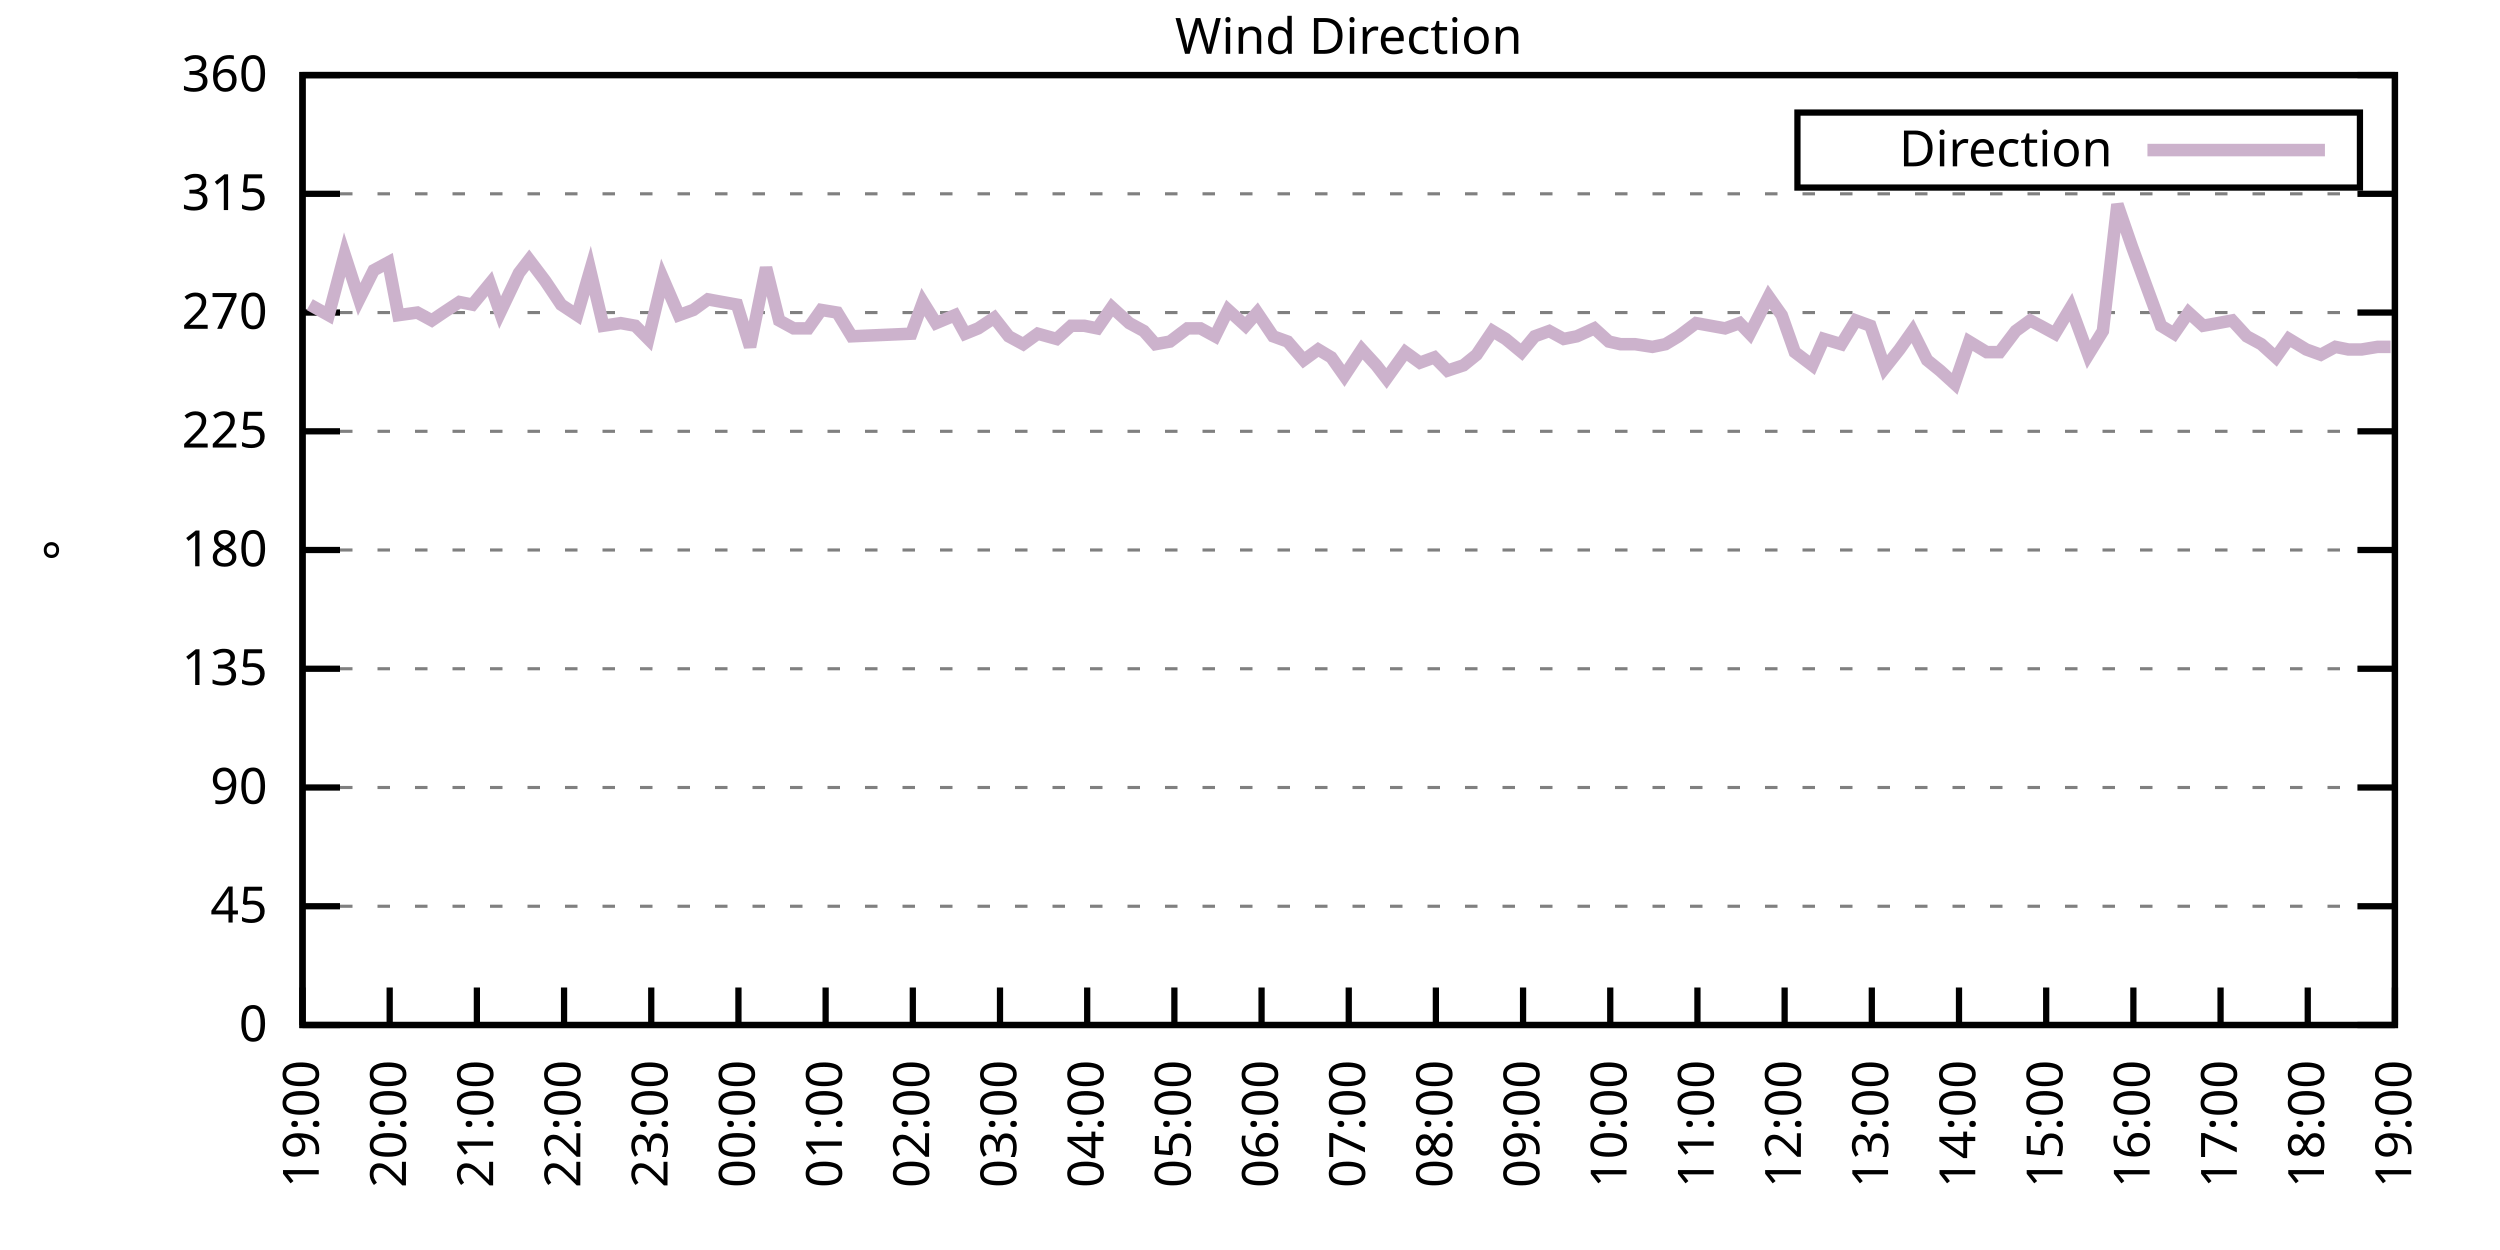
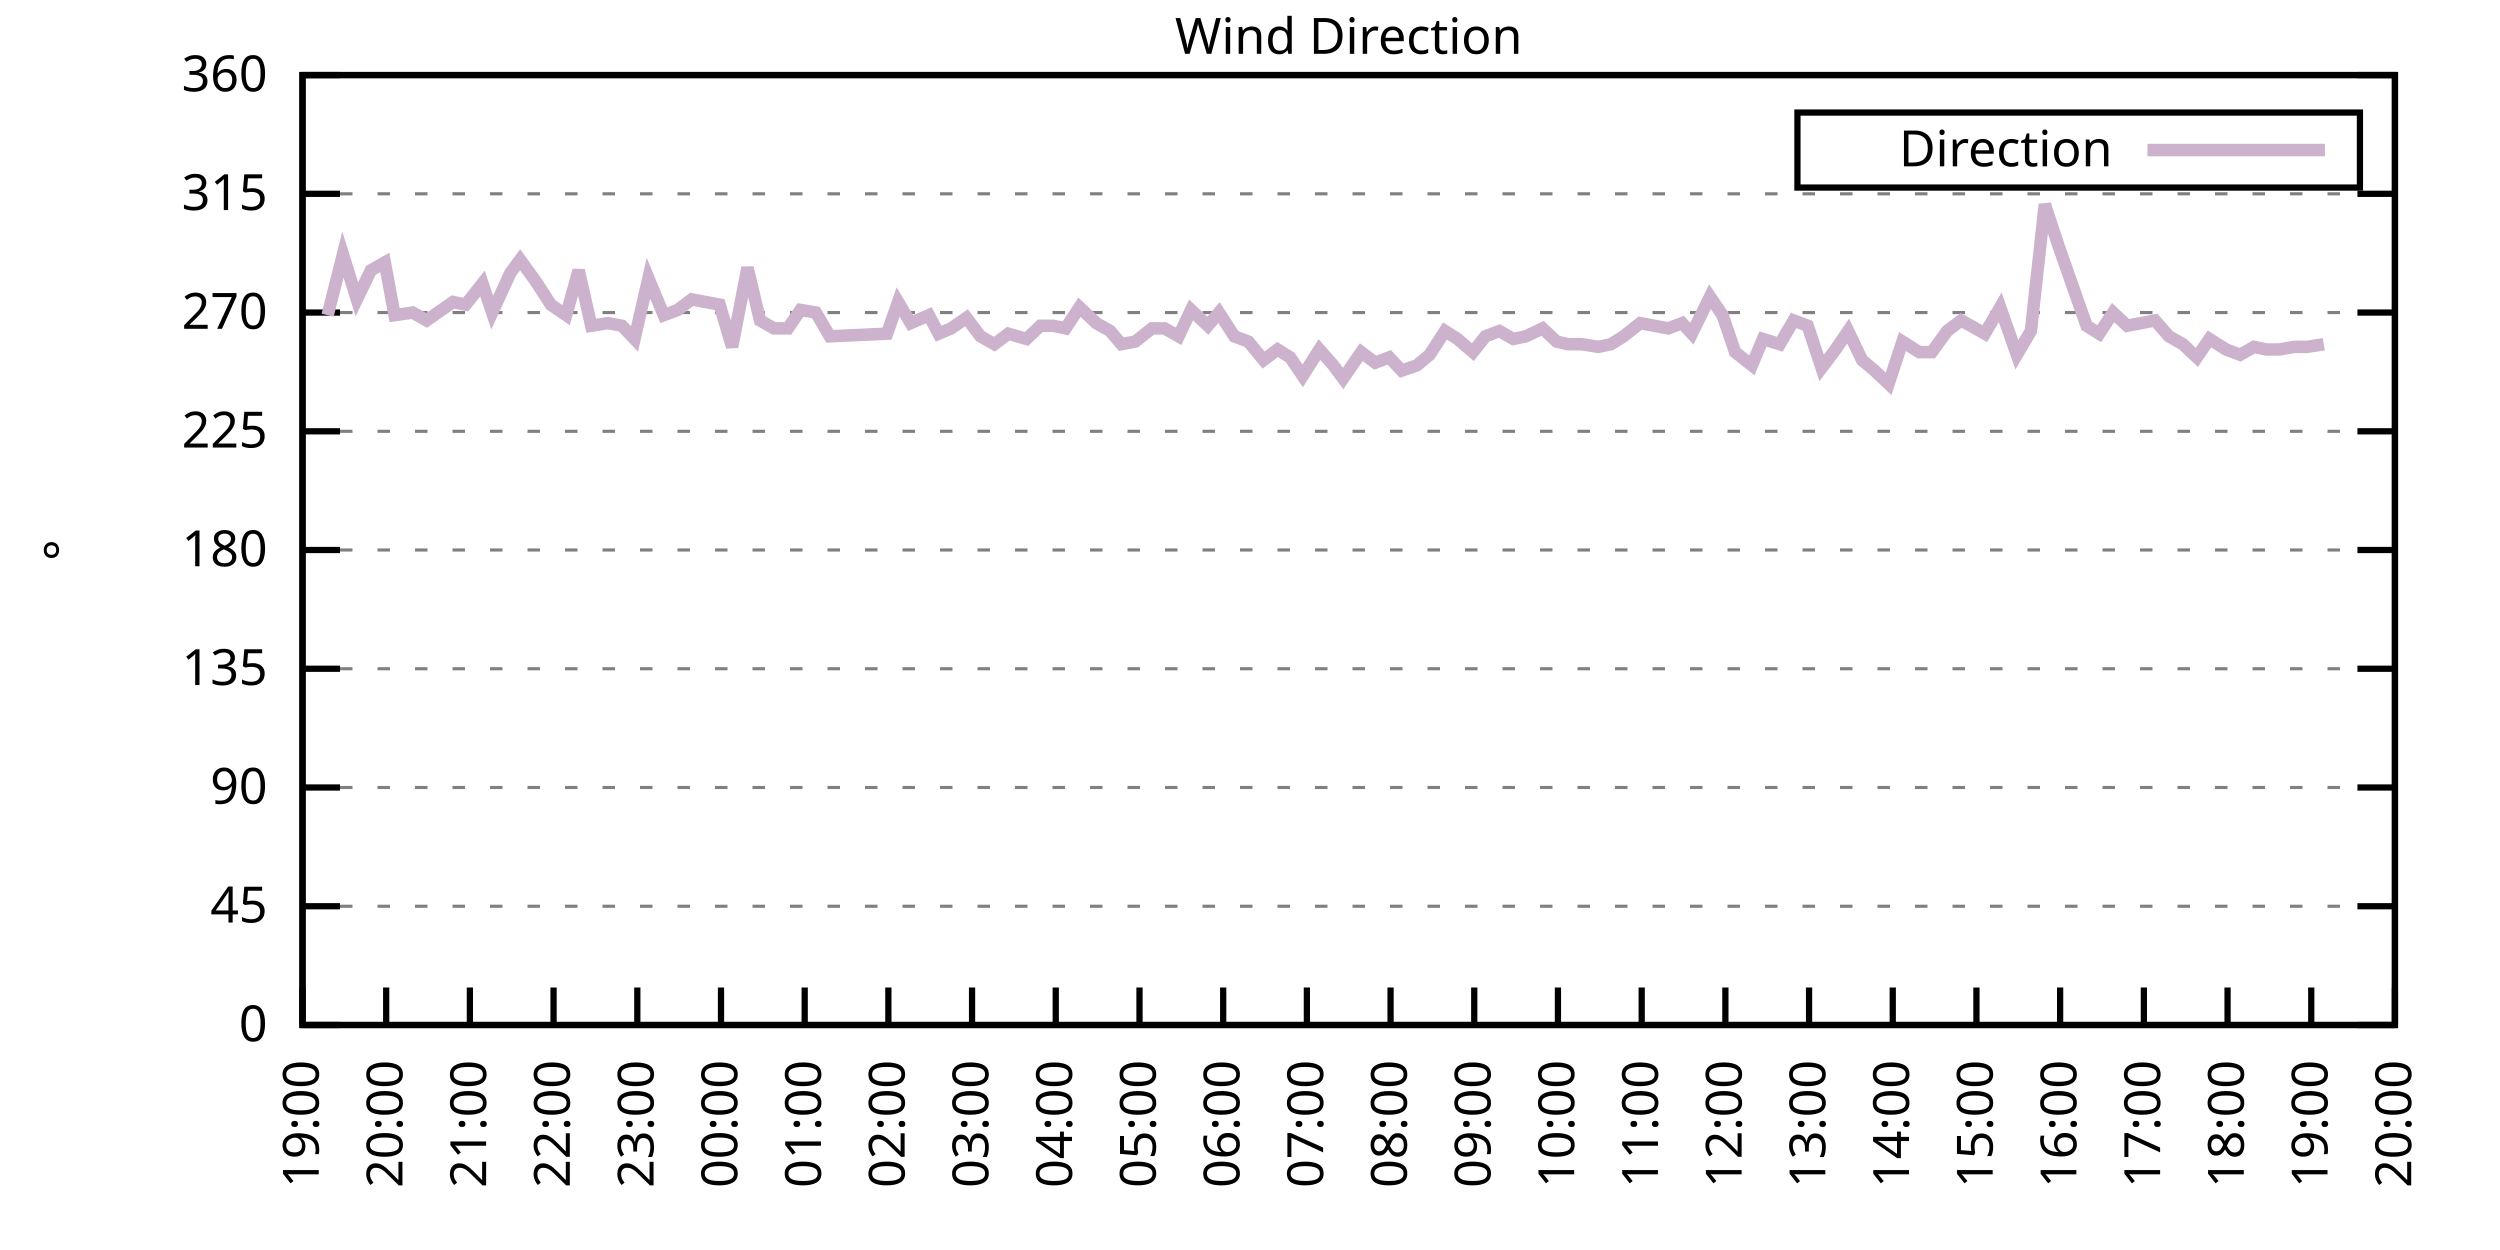
<svg xmlns="http://www.w3.org/2000/svg" xmlns:xlink="http://www.w3.org/1999/xlink" width="400" height="200" viewBox="0 0 400 200">
  <g id="gnuplot_canvas">
    <rect x="0" y="0" width="400" height="200" fill="none" />
    <defs>
      <circle id="gpDot" r="0.5" stroke-width="0.5" stroke="currentColor" />
      <path id="gpPt0" stroke-width="0.333" stroke="currentColor" d="M-1,0 h2 M0,-1 v2" />
      <path id="gpPt1" stroke-width="0.333" stroke="currentColor" d="M-1,-1 L1,1 M1,-1 L-1,1" />
      <path id="gpPt2" stroke-width="0.333" stroke="currentColor" d="M-1,0 L1,0 M0,-1 L0,1 M-1,-1 L1,1 M-1,1 L1,-1" />
      <rect id="gpPt3" stroke-width="0.333" stroke="currentColor" x="-1" y="-1" width="2" height="2" />
      <rect id="gpPt4" stroke-width="0.333" stroke="currentColor" fill="currentColor" x="-1" y="-1" width="2" height="2" />
      <circle id="gpPt5" stroke-width="0.333" stroke="currentColor" cx="0" cy="0" r="1" />
      <use xlink:href="#gpPt5" id="gpPt6" fill="currentColor" stroke="none" />
      <path id="gpPt7" stroke-width="0.333" stroke="currentColor" d="M0,-1.33 L-1.33,0.67 L1.33,0.67 z" />
      <use xlink:href="#gpPt7" id="gpPt8" fill="currentColor" stroke="none" />
      <use xlink:href="#gpPt7" id="gpPt9" stroke="currentColor" transform="rotate(180)" />
      <use xlink:href="#gpPt9" id="gpPt10" fill="currentColor" stroke="none" />
      <use xlink:href="#gpPt3" id="gpPt11" stroke="currentColor" transform="rotate(45)" />
      <use xlink:href="#gpPt11" id="gpPt12" fill="currentColor" stroke="none" />
      <path id="gpPt13" stroke-width="0.333" stroke="currentColor" d="M0,1.330 L1.265,0.411 L0.782,-1.067 L-0.782,-1.076 L-1.265,0.411 z" />
      <use xlink:href="#gpPt13" id="gpPt14" fill="currentColor" stroke="none" />
      <filter id="textbox" filterUnits="objectBoundingBox" x="0" y="0" height="1" width="1">
        <feFlood flood-color="white" flood-opacity="1" result="bgnd" />
        <feComposite in="SourceGraphic" in2="bgnd" operator="atop" />
      </filter>
      <filter id="greybox" filterUnits="objectBoundingBox" x="0" y="0" height="1" width="1">
        <feFlood flood-color="lightgrey" flood-opacity="1" result="grey" />
        <feComposite in="SourceGraphic" in2="grey" operator="atop" />
      </filter>
    </defs>
    <g fill="none" color="white" stroke="currentColor" stroke-width="1.00" stroke-linecap="butt" stroke-linejoin="miter">
</g>
    <g fill="none" color="black" stroke="currentColor" stroke-width="1.00" stroke-linecap="butt" stroke-linejoin="miter">
      <g stroke="none" shape-rendering="crispEdges">
        <polygon fill="rgb(255, 255, 255)" points="48.40,164.00 383.18,164.00 383.18,12.02 48.40,12.02 " />
      </g>
    </g>
    <g fill="none" color="black" stroke="currentColor" stroke-width="1.00" stroke-linecap="butt" stroke-linejoin="miter">
</g>
    <g fill="none" color="black" stroke="black" stroke-width="0.50" stroke-linecap="butt" stroke-linejoin="miter">
</g>
    <g fill="none" color="gray" stroke="currentColor" stroke-width="0.50" stroke-linecap="butt" stroke-linejoin="miter">
      <path stroke="gray" stroke-dasharray="2,4" class="gridline" d="M48.40,164.00 L383.19,164.00  " />
    </g>
    <g fill="none" color="gray" stroke="gray" stroke-width="1.00" stroke-linecap="butt" stroke-linejoin="miter">
</g>
    <g fill="none" color="black" stroke="currentColor" stroke-width="1.00" stroke-linecap="butt" stroke-linejoin="miter">
      <path stroke="black" d="M48.40,164.00 L54.40,164.00 M383.19,164.00 L377.19,164.00  " />
      <g transform="translate(42.80,166.60)" stroke="none" fill="black" font-family="Sans" font-size="8.00" text-anchor="end">
        <text>
          <tspan font-family="Sans"> 0</tspan>
        </text>
      </g>
    </g>
    <g fill="none" color="black" stroke="currentColor" stroke-width="1.00" stroke-linecap="butt" stroke-linejoin="miter">
</g>
    <g fill="none" color="black" stroke="black" stroke-width="0.50" stroke-linecap="butt" stroke-linejoin="miter">
</g>
    <g fill="none" color="gray" stroke="currentColor" stroke-width="0.50" stroke-linecap="butt" stroke-linejoin="miter">
      <path stroke="gray" stroke-dasharray="2,4" class="gridline" d="M48.40,145.00 L383.19,145.00  " />
    </g>
    <g fill="none" color="gray" stroke="gray" stroke-width="1.00" stroke-linecap="butt" stroke-linejoin="miter">
</g>
    <g fill="none" color="black" stroke="currentColor" stroke-width="1.00" stroke-linecap="butt" stroke-linejoin="miter">
      <path stroke="black" d="M48.40,145.00 L54.40,145.00 M383.19,145.00 L377.19,145.00  " />
      <g transform="translate(42.80,147.60)" stroke="none" fill="black" font-family="Sans" font-size="8.00" text-anchor="end">
        <text>
          <tspan font-family="Sans"> 45</tspan>
        </text>
      </g>
    </g>
    <g fill="none" color="black" stroke="currentColor" stroke-width="1.00" stroke-linecap="butt" stroke-linejoin="miter">
</g>
    <g fill="none" color="black" stroke="black" stroke-width="0.50" stroke-linecap="butt" stroke-linejoin="miter">
</g>
    <g fill="none" color="gray" stroke="currentColor" stroke-width="0.50" stroke-linecap="butt" stroke-linejoin="miter">
      <path stroke="gray" stroke-dasharray="2,4" class="gridline" d="M48.40,126.00 L383.19,126.00  " />
    </g>
    <g fill="none" color="gray" stroke="gray" stroke-width="1.00" stroke-linecap="butt" stroke-linejoin="miter">
</g>
    <g fill="none" color="black" stroke="currentColor" stroke-width="1.00" stroke-linecap="butt" stroke-linejoin="miter">
      <path stroke="black" d="M48.40,126.00 L54.40,126.00 M383.19,126.00 L377.19,126.00  " />
      <g transform="translate(42.80,128.60)" stroke="none" fill="black" font-family="Sans" font-size="8.00" text-anchor="end">
        <text>
          <tspan font-family="Sans"> 90</tspan>
        </text>
      </g>
    </g>
    <g fill="none" color="black" stroke="currentColor" stroke-width="1.00" stroke-linecap="butt" stroke-linejoin="miter">
</g>
    <g fill="none" color="black" stroke="black" stroke-width="0.50" stroke-linecap="butt" stroke-linejoin="miter">
</g>
    <g fill="none" color="gray" stroke="currentColor" stroke-width="0.50" stroke-linecap="butt" stroke-linejoin="miter">
      <path stroke="gray" stroke-dasharray="2,4" class="gridline" d="M48.40,107.00 L383.19,107.00  " />
    </g>
    <g fill="none" color="gray" stroke="gray" stroke-width="1.00" stroke-linecap="butt" stroke-linejoin="miter">
</g>
    <g fill="none" color="black" stroke="currentColor" stroke-width="1.00" stroke-linecap="butt" stroke-linejoin="miter">
      <path stroke="black" d="M48.40,107.00 L54.40,107.00 M383.19,107.00 L377.19,107.00  " />
      <g transform="translate(42.80,109.60)" stroke="none" fill="black" font-family="Sans" font-size="8.00" text-anchor="end">
        <text>
          <tspan font-family="Sans"> 135</tspan>
        </text>
      </g>
    </g>
    <g fill="none" color="black" stroke="currentColor" stroke-width="1.00" stroke-linecap="butt" stroke-linejoin="miter">
</g>
    <g fill="none" color="black" stroke="black" stroke-width="0.50" stroke-linecap="butt" stroke-linejoin="miter">
</g>
    <g fill="none" color="gray" stroke="currentColor" stroke-width="0.50" stroke-linecap="butt" stroke-linejoin="miter">
      <path stroke="gray" stroke-dasharray="2,4" class="gridline" d="M48.40,88.00 L383.19,88.00  " />
    </g>
    <g fill="none" color="gray" stroke="gray" stroke-width="1.00" stroke-linecap="butt" stroke-linejoin="miter">
</g>
    <g fill="none" color="black" stroke="currentColor" stroke-width="1.00" stroke-linecap="butt" stroke-linejoin="miter">
      <path stroke="black" d="M48.40,88.00 L54.40,88.00 M383.19,88.00 L377.19,88.00  " />
      <g transform="translate(42.80,90.60)" stroke="none" fill="black" font-family="Sans" font-size="8.00" text-anchor="end">
        <text>
          <tspan font-family="Sans"> 180</tspan>
        </text>
      </g>
    </g>
    <g fill="none" color="black" stroke="currentColor" stroke-width="1.00" stroke-linecap="butt" stroke-linejoin="miter">
</g>
    <g fill="none" color="black" stroke="black" stroke-width="0.50" stroke-linecap="butt" stroke-linejoin="miter">
</g>
    <g fill="none" color="gray" stroke="currentColor" stroke-width="0.50" stroke-linecap="butt" stroke-linejoin="miter">
      <path stroke="gray" stroke-dasharray="2,4" class="gridline" d="M48.40,69.01 L383.19,69.01  " />
    </g>
    <g fill="none" color="gray" stroke="gray" stroke-width="1.00" stroke-linecap="butt" stroke-linejoin="miter">
</g>
    <g fill="none" color="black" stroke="currentColor" stroke-width="1.00" stroke-linecap="butt" stroke-linejoin="miter">
      <path stroke="black" d="M48.40,69.01 L54.40,69.01 M383.19,69.01 L377.19,69.01  " />
      <g transform="translate(42.80,71.61)" stroke="none" fill="black" font-family="Sans" font-size="8.00" text-anchor="end">
        <text>
          <tspan font-family="Sans"> 225</tspan>
        </text>
      </g>
    </g>
    <g fill="none" color="black" stroke="currentColor" stroke-width="1.00" stroke-linecap="butt" stroke-linejoin="miter">
</g>
    <g fill="none" color="black" stroke="black" stroke-width="0.50" stroke-linecap="butt" stroke-linejoin="miter">
</g>
    <g fill="none" color="gray" stroke="currentColor" stroke-width="0.50" stroke-linecap="butt" stroke-linejoin="miter">
      <path stroke="gray" stroke-dasharray="2,4" class="gridline" d="M48.40,50.01 L383.19,50.01  " />
    </g>
    <g fill="none" color="gray" stroke="gray" stroke-width="1.00" stroke-linecap="butt" stroke-linejoin="miter">
</g>
    <g fill="none" color="black" stroke="currentColor" stroke-width="1.00" stroke-linecap="butt" stroke-linejoin="miter">
      <path stroke="black" d="M48.40,50.01 L54.40,50.01 M383.19,50.01 L377.19,50.01  " />
      <g transform="translate(42.80,52.61)" stroke="none" fill="black" font-family="Sans" font-size="8.00" text-anchor="end">
        <text>
          <tspan font-family="Sans"> 270</tspan>
        </text>
      </g>
    </g>
    <g fill="none" color="black" stroke="currentColor" stroke-width="1.00" stroke-linecap="butt" stroke-linejoin="miter">
</g>
    <g fill="none" color="black" stroke="black" stroke-width="0.50" stroke-linecap="butt" stroke-linejoin="miter">
</g>
    <g fill="none" color="gray" stroke="currentColor" stroke-width="0.50" stroke-linecap="butt" stroke-linejoin="miter">
      <path stroke="gray" stroke-dasharray="2,4" class="gridline" d="M48.40,31.01 L383.19,31.01  " />
    </g>
    <g fill="none" color="gray" stroke="gray" stroke-width="1.00" stroke-linecap="butt" stroke-linejoin="miter">
</g>
    <g fill="none" color="black" stroke="currentColor" stroke-width="1.00" stroke-linecap="butt" stroke-linejoin="miter">
      <path stroke="black" d="M48.40,31.01 L54.40,31.01 M383.19,31.01 L377.19,31.01  " />
      <g transform="translate(42.80,33.61)" stroke="none" fill="black" font-family="Sans" font-size="8.00" text-anchor="end">
        <text>
          <tspan font-family="Sans"> 315</tspan>
        </text>
      </g>
    </g>
    <g fill="none" color="black" stroke="currentColor" stroke-width="1.00" stroke-linecap="butt" stroke-linejoin="miter">
</g>
    <g fill="none" color="black" stroke="black" stroke-width="0.50" stroke-linecap="butt" stroke-linejoin="miter">
</g>
    <g fill="none" color="gray" stroke="currentColor" stroke-width="0.50" stroke-linecap="butt" stroke-linejoin="miter">
      <path stroke="gray" stroke-dasharray="2,4" class="gridline" d="M48.40,12.01 L383.19,12.01  " />
    </g>
    <g fill="none" color="gray" stroke="gray" stroke-width="1.00" stroke-linecap="butt" stroke-linejoin="miter">
</g>
    <g fill="none" color="black" stroke="currentColor" stroke-width="1.00" stroke-linecap="butt" stroke-linejoin="miter">
      <path stroke="black" d="M48.40,12.01 L54.40,12.01 M383.19,12.01 L377.19,12.01  " />
      <g transform="translate(42.80,14.61)" stroke="none" fill="black" font-family="Sans" font-size="8.00" text-anchor="end">
        <text>
          <tspan font-family="Sans"> 360</tspan>
        </text>
      </g>
    </g>
    <g fill="none" color="black" stroke="currentColor" stroke-width="1.00" stroke-linecap="butt" stroke-linejoin="miter">
      <path stroke="black" d="M48.40,164.00 L48.40,158.00  " />
      <g transform="translate(51.00,169.60) rotate(270.00)" stroke="none" fill="black" font-family="Sans" font-size="8.00" text-anchor="end">
        <text>
          <tspan font-family="Sans">19:00</tspan>
        </text>
      </g>
    </g>
    <g fill="none" color="black" stroke="currentColor" stroke-width="1.00" stroke-linecap="butt" stroke-linejoin="miter">
-       <path stroke="black" d="M62.35,164.00 L62.35,158.00  " />
-       <g transform="translate(64.95,169.60) rotate(270.00)" stroke="none" fill="black" font-family="Sans" font-size="8.00" text-anchor="end">
+       <path stroke="black" d="M61.79,164.00 L61.79,158.00  " />
+       <g transform="translate(64.39,169.60) rotate(270.00)" stroke="none" fill="black" font-family="Sans" font-size="8.00" text-anchor="end">
        <text>
          <tspan font-family="Sans">20:00</tspan>
        </text>
      </g>
    </g>
    <g fill="none" color="black" stroke="currentColor" stroke-width="1.00" stroke-linecap="butt" stroke-linejoin="miter">
-       <path stroke="black" d="M76.30,164.00 L76.30,158.00  " />
-       <g transform="translate(78.90,169.60) rotate(270.00)" stroke="none" fill="black" font-family="Sans" font-size="8.00" text-anchor="end">
+       <path stroke="black" d="M75.18,164.00 L75.18,158.00  " />
+       <g transform="translate(77.78,169.60) rotate(270.00)" stroke="none" fill="black" font-family="Sans" font-size="8.00" text-anchor="end">
        <text>
          <tspan font-family="Sans">21:00</tspan>
        </text>
      </g>
    </g>
    <g fill="none" color="black" stroke="currentColor" stroke-width="1.00" stroke-linecap="butt" stroke-linejoin="miter">
-       <path stroke="black" d="M90.25,164.00 L90.25,158.00  " />
-       <g transform="translate(92.85,169.60) rotate(270.00)" stroke="none" fill="black" font-family="Sans" font-size="8.00" text-anchor="end">
+       <path stroke="black" d="M88.57,164.00 L88.57,158.00  " />
+       <g transform="translate(91.17,169.60) rotate(270.00)" stroke="none" fill="black" font-family="Sans" font-size="8.00" text-anchor="end">
        <text>
          <tspan font-family="Sans">22:00</tspan>
        </text>
      </g>
    </g>
    <g fill="none" color="black" stroke="currentColor" stroke-width="1.00" stroke-linecap="butt" stroke-linejoin="miter">
-       <path stroke="black" d="M104.20,164.00 L104.20,158.00  " />
-       <g transform="translate(106.80,169.60) rotate(270.00)" stroke="none" fill="black" font-family="Sans" font-size="8.00" text-anchor="end">
+       <path stroke="black" d="M101.97,164.00 L101.97,158.00  " />
+       <g transform="translate(104.57,169.60) rotate(270.00)" stroke="none" fill="black" font-family="Sans" font-size="8.00" text-anchor="end">
        <text>
          <tspan font-family="Sans">23:00</tspan>
        </text>
      </g>
    </g>
    <g fill="none" color="black" stroke="currentColor" stroke-width="1.00" stroke-linecap="butt" stroke-linejoin="miter">
-       <path stroke="black" d="M118.15,164.00 L118.15,158.00  " />
-       <g transform="translate(120.75,169.60) rotate(270.00)" stroke="none" fill="black" font-family="Sans" font-size="8.00" text-anchor="end">
+       <path stroke="black" d="M115.36,164.00 L115.36,158.00  " />
+       <g transform="translate(117.96,169.60) rotate(270.00)" stroke="none" fill="black" font-family="Sans" font-size="8.00" text-anchor="end">
        <text>
          <tspan font-family="Sans">00:00</tspan>
        </text>
      </g>
    </g>
    <g fill="none" color="black" stroke="currentColor" stroke-width="1.00" stroke-linecap="butt" stroke-linejoin="miter">
-       <path stroke="black" d="M132.10,164.00 L132.10,158.00  " />
-       <g transform="translate(134.70,169.60) rotate(270.00)" stroke="none" fill="black" font-family="Sans" font-size="8.00" text-anchor="end">
+       <path stroke="black" d="M128.75,164.00 L128.75,158.00  " />
+       <g transform="translate(131.35,169.60) rotate(270.00)" stroke="none" fill="black" font-family="Sans" font-size="8.00" text-anchor="end">
        <text>
          <tspan font-family="Sans">01:00</tspan>
        </text>
      </g>
    </g>
    <g fill="none" color="black" stroke="currentColor" stroke-width="1.00" stroke-linecap="butt" stroke-linejoin="miter">
-       <path stroke="black" d="M146.05,164.00 L146.05,158.00  " />
-       <g transform="translate(148.65,169.60) rotate(270.00)" stroke="none" fill="black" font-family="Sans" font-size="8.00" text-anchor="end">
+       <path stroke="black" d="M142.14,164.00 L142.14,158.00  " />
+       <g transform="translate(144.74,169.60) rotate(270.00)" stroke="none" fill="black" font-family="Sans" font-size="8.00" text-anchor="end">
        <text>
          <tspan font-family="Sans">02:00</tspan>
        </text>
      </g>
    </g>
    <g fill="none" color="black" stroke="currentColor" stroke-width="1.00" stroke-linecap="butt" stroke-linejoin="miter">
-       <path stroke="black" d="M160.00,164.00 L160.00,158.00  " />
-       <g transform="translate(162.60,169.60) rotate(270.00)" stroke="none" fill="black" font-family="Sans" font-size="8.00" text-anchor="end">
+       <path stroke="black" d="M155.53,164.00 L155.53,158.00  " />
+       <g transform="translate(158.13,169.60) rotate(270.00)" stroke="none" fill="black" font-family="Sans" font-size="8.00" text-anchor="end">
        <text>
          <tspan font-family="Sans">03:00</tspan>
        </text>
      </g>
    </g>
    <g fill="none" color="black" stroke="currentColor" stroke-width="1.00" stroke-linecap="butt" stroke-linejoin="miter">
-       <path stroke="black" d="M173.95,164.00 L173.95,158.00  " />
-       <g transform="translate(176.55,169.60) rotate(270.00)" stroke="none" fill="black" font-family="Sans" font-size="8.00" text-anchor="end">
+       <path stroke="black" d="M168.92,164.00 L168.92,158.00  " />
+       <g transform="translate(171.52,169.60) rotate(270.00)" stroke="none" fill="black" font-family="Sans" font-size="8.00" text-anchor="end">
        <text>
          <tspan font-family="Sans">04:00</tspan>
        </text>
      </g>
    </g>
    <g fill="none" color="black" stroke="currentColor" stroke-width="1.00" stroke-linecap="butt" stroke-linejoin="miter">
-       <path stroke="black" d="M187.90,164.00 L187.90,158.00  " />
-       <g transform="translate(190.50,169.60) rotate(270.00)" stroke="none" fill="black" font-family="Sans" font-size="8.00" text-anchor="end">
+       <path stroke="black" d="M182.32,164.00 L182.32,158.00  " />
+       <g transform="translate(184.92,169.60) rotate(270.00)" stroke="none" fill="black" font-family="Sans" font-size="8.00" text-anchor="end">
        <text>
          <tspan font-family="Sans">05:00</tspan>
        </text>
      </g>
    </g>
    <g fill="none" color="black" stroke="currentColor" stroke-width="1.00" stroke-linecap="butt" stroke-linejoin="miter">
-       <path stroke="black" d="M201.85,164.00 L201.85,158.00  " />
-       <g transform="translate(204.45,169.60) rotate(270.00)" stroke="none" fill="black" font-family="Sans" font-size="8.00" text-anchor="end">
+       <path stroke="black" d="M195.71,164.00 L195.71,158.00  " />
+       <g transform="translate(198.31,169.60) rotate(270.00)" stroke="none" fill="black" font-family="Sans" font-size="8.00" text-anchor="end">
        <text>
          <tspan font-family="Sans">06:00</tspan>
        </text>
      </g>
    </g>
    <g fill="none" color="black" stroke="currentColor" stroke-width="1.00" stroke-linecap="butt" stroke-linejoin="miter">
-       <path stroke="black" d="M215.80,164.00 L215.80,158.00  " />
-       <g transform="translate(218.40,169.60) rotate(270.00)" stroke="none" fill="black" font-family="Sans" font-size="8.00" text-anchor="end">
+       <path stroke="black" d="M209.10,164.00 L209.10,158.00  " />
+       <g transform="translate(211.70,169.60) rotate(270.00)" stroke="none" fill="black" font-family="Sans" font-size="8.00" text-anchor="end">
        <text>
          <tspan font-family="Sans">07:00</tspan>
        </text>
      </g>
    </g>
    <g fill="none" color="black" stroke="currentColor" stroke-width="1.00" stroke-linecap="butt" stroke-linejoin="miter">
-       <path stroke="black" d="M229.74,164.00 L229.74,158.00  " />
-       <g transform="translate(232.34,169.60) rotate(270.00)" stroke="none" fill="black" font-family="Sans" font-size="8.00" text-anchor="end">
+       <path stroke="black" d="M222.49,164.00 L222.49,158.00  " />
+       <g transform="translate(225.09,169.60) rotate(270.00)" stroke="none" fill="black" font-family="Sans" font-size="8.00" text-anchor="end">
        <text>
          <tspan font-family="Sans">08:00</tspan>
        </text>
      </g>
    </g>
    <g fill="none" color="black" stroke="currentColor" stroke-width="1.00" stroke-linecap="butt" stroke-linejoin="miter">
-       <path stroke="black" d="M243.69,164.00 L243.69,158.00  " />
-       <g transform="translate(246.29,169.60) rotate(270.00)" stroke="none" fill="black" font-family="Sans" font-size="8.00" text-anchor="end">
+       <path stroke="black" d="M235.88,164.00 L235.88,158.00  " />
+       <g transform="translate(238.48,169.60) rotate(270.00)" stroke="none" fill="black" font-family="Sans" font-size="8.00" text-anchor="end">
        <text>
          <tspan font-family="Sans">09:00</tspan>
        </text>
      </g>
    </g>
    <g fill="none" color="black" stroke="currentColor" stroke-width="1.00" stroke-linecap="butt" stroke-linejoin="miter">
-       <path stroke="black" d="M257.64,164.00 L257.64,158.00  " />
-       <g transform="translate(260.24,169.60) rotate(270.00)" stroke="none" fill="black" font-family="Sans" font-size="8.00" text-anchor="end">
+       <path stroke="black" d="M249.27,164.00 L249.27,158.00  " />
+       <g transform="translate(251.87,169.60) rotate(270.00)" stroke="none" fill="black" font-family="Sans" font-size="8.00" text-anchor="end">
        <text>
          <tspan font-family="Sans">10:00</tspan>
        </text>
      </g>
    </g>
    <g fill="none" color="black" stroke="currentColor" stroke-width="1.00" stroke-linecap="butt" stroke-linejoin="miter">
-       <path stroke="black" d="M271.59,164.00 L271.59,158.00  " />
-       <g transform="translate(274.19,169.60) rotate(270.00)" stroke="none" fill="black" font-family="Sans" font-size="8.00" text-anchor="end">
+       <path stroke="black" d="M262.67,164.00 L262.67,158.00  " />
+       <g transform="translate(265.27,169.60) rotate(270.00)" stroke="none" fill="black" font-family="Sans" font-size="8.00" text-anchor="end">
        <text>
          <tspan font-family="Sans">11:00</tspan>
        </text>
      </g>
    </g>
    <g fill="none" color="black" stroke="currentColor" stroke-width="1.00" stroke-linecap="butt" stroke-linejoin="miter">
-       <path stroke="black" d="M285.54,164.00 L285.54,158.00  " />
-       <g transform="translate(288.14,169.60) rotate(270.00)" stroke="none" fill="black" font-family="Sans" font-size="8.00" text-anchor="end">
+       <path stroke="black" d="M276.06,164.00 L276.06,158.00  " />
+       <g transform="translate(278.66,169.60) rotate(270.00)" stroke="none" fill="black" font-family="Sans" font-size="8.00" text-anchor="end">
        <text>
          <tspan font-family="Sans">12:00</tspan>
        </text>
      </g>
    </g>
    <g fill="none" color="black" stroke="currentColor" stroke-width="1.00" stroke-linecap="butt" stroke-linejoin="miter">
-       <path stroke="black" d="M299.49,164.00 L299.49,158.00  " />
-       <g transform="translate(302.09,169.60) rotate(270.00)" stroke="none" fill="black" font-family="Sans" font-size="8.00" text-anchor="end">
+       <path stroke="black" d="M289.45,164.00 L289.45,158.00  " />
+       <g transform="translate(292.05,169.60) rotate(270.00)" stroke="none" fill="black" font-family="Sans" font-size="8.00" text-anchor="end">
        <text>
          <tspan font-family="Sans">13:00</tspan>
        </text>
      </g>
    </g>
    <g fill="none" color="black" stroke="currentColor" stroke-width="1.00" stroke-linecap="butt" stroke-linejoin="miter">
-       <path stroke="black" d="M313.44,164.00 L313.44,158.00  " />
-       <g transform="translate(316.04,169.60) rotate(270.00)" stroke="none" fill="black" font-family="Sans" font-size="8.00" text-anchor="end">
+       <path stroke="black" d="M302.84,164.00 L302.84,158.00  " />
+       <g transform="translate(305.44,169.60) rotate(270.00)" stroke="none" fill="black" font-family="Sans" font-size="8.00" text-anchor="end">
        <text>
          <tspan font-family="Sans">14:00</tspan>
        </text>
      </g>
    </g>
    <g fill="none" color="black" stroke="currentColor" stroke-width="1.00" stroke-linecap="butt" stroke-linejoin="miter">
-       <path stroke="black" d="M327.39,164.00 L327.39,158.00  " />
-       <g transform="translate(329.99,169.60) rotate(270.00)" stroke="none" fill="black" font-family="Sans" font-size="8.00" text-anchor="end">
+       <path stroke="black" d="M316.23,164.00 L316.23,158.00  " />
+       <g transform="translate(318.83,169.60) rotate(270.00)" stroke="none" fill="black" font-family="Sans" font-size="8.00" text-anchor="end">
        <text>
          <tspan font-family="Sans">15:00</tspan>
        </text>
      </g>
    </g>
    <g fill="none" color="black" stroke="currentColor" stroke-width="1.00" stroke-linecap="butt" stroke-linejoin="miter">
-       <path stroke="black" d="M341.34,164.00 L341.34,158.00  " />
-       <g transform="translate(343.94,169.60) rotate(270.00)" stroke="none" fill="black" font-family="Sans" font-size="8.00" text-anchor="end">
+       <path stroke="black" d="M329.62,164.00 L329.62,158.00  " />
+       <g transform="translate(332.22,169.60) rotate(270.00)" stroke="none" fill="black" font-family="Sans" font-size="8.00" text-anchor="end">
        <text>
          <tspan font-family="Sans">16:00</tspan>
        </text>
      </g>
    </g>
    <g fill="none" color="black" stroke="currentColor" stroke-width="1.00" stroke-linecap="butt" stroke-linejoin="miter">
-       <path stroke="black" d="M355.29,164.00 L355.29,158.00  " />
-       <g transform="translate(357.89,169.60) rotate(270.00)" stroke="none" fill="black" font-family="Sans" font-size="8.00" text-anchor="end">
+       <path stroke="black" d="M343.02,164.00 L343.02,158.00  " />
+       <g transform="translate(345.62,169.60) rotate(270.00)" stroke="none" fill="black" font-family="Sans" font-size="8.00" text-anchor="end">
        <text>
          <tspan font-family="Sans">17:00</tspan>
        </text>
      </g>
    </g>
    <g fill="none" color="black" stroke="currentColor" stroke-width="1.00" stroke-linecap="butt" stroke-linejoin="miter">
-       <path stroke="black" d="M369.24,164.00 L369.24,158.00  " />
-       <g transform="translate(371.84,169.60) rotate(270.00)" stroke="none" fill="black" font-family="Sans" font-size="8.00" text-anchor="end">
+       <path stroke="black" d="M356.41,164.00 L356.41,158.00  " />
+       <g transform="translate(359.01,169.60) rotate(270.00)" stroke="none" fill="black" font-family="Sans" font-size="8.00" text-anchor="end">
        <text>
          <tspan font-family="Sans">18:00</tspan>
+         </text>
+       </g>
+     </g>
+     <g fill="none" color="black" stroke="currentColor" stroke-width="1.00" stroke-linecap="butt" stroke-linejoin="miter">
+       <path stroke="black" d="M369.80,164.00 L369.80,158.00  " />
+       <g transform="translate(372.40,169.60) rotate(270.00)" stroke="none" fill="black" font-family="Sans" font-size="8.00" text-anchor="end">
+         <text>
+           <tspan font-family="Sans">19:00</tspan>
        </text>
      </g>
    </g>
    <g fill="none" color="black" stroke="currentColor" stroke-width="1.00" stroke-linecap="butt" stroke-linejoin="miter">
      <path stroke="black" d="M383.19,164.00 L383.19,158.00  " />
      <g transform="translate(385.79,169.60) rotate(270.00)" stroke="none" fill="black" font-family="Sans" font-size="8.00" text-anchor="end">
        <text>
-           <tspan font-family="Sans">19:00</tspan>
+           <tspan font-family="Sans">20:00</tspan>
        </text>
      </g>
    </g>
    <g fill="none" color="black" stroke="currentColor" stroke-width="1.00" stroke-linecap="butt" stroke-linejoin="miter">
</g>
    <g fill="none" color="black" stroke="currentColor" stroke-width="1.00" stroke-linecap="butt" stroke-linejoin="miter">
      <path stroke="black" d="M48.40,12.01 L48.40,164.00 L383.19,164.00 L383.19,12.01 L48.40,12.01 Z  " />
    </g>
    <g fill="none" color="black" stroke="currentColor" stroke-width="1.00" stroke-linecap="butt" stroke-linejoin="miter">
</g>
    <g fill="none" color="black" stroke="currentColor" stroke-width="1.00" stroke-linecap="butt" stroke-linejoin="miter">
      <path stroke="black" d="M287.59,30.01 L287.59,18.01 L377.59,18.01 L377.59,30.01 L287.59,30.01 Z  " />
    </g>
    <g id="Wind_direction_plot_1">
      <g fill="none" color="white" stroke="black" stroke-width="2.00" stroke-linecap="butt" stroke-linejoin="miter">
</g>
      <g fill="none" color="black" stroke="currentColor" stroke-width="2.00" stroke-linecap="butt" stroke-linejoin="miter">
        <g transform="translate(337.99,26.61)" stroke="none" fill="black" font-family="Sans" font-size="8.00" text-anchor="end">
          <text>
            <tspan font-family="Sans">Direction</tspan>
          </text>
        </g>
      </g>
      <g fill="none" color="black" stroke="currentColor" stroke-width="2.00" stroke-linecap="butt" stroke-linejoin="miter">
-         <path stroke="rgb(204, 178, 204)" d="M343.59,24.01 L371.99,24.01 M49.56,48.74 L52.58,50.43 L55.14,40.72 L57.47,47.90 L59.79,43.25 L62.12,41.99   L63.74,50.43 L66.77,50.01 L69.09,51.27 L70.95,50.01 L73.51,48.32 L75.60,48.74 L78.39,45.36 L80.02,50.01   L83.04,43.67 L84.67,41.56 L87.23,44.94 L89.78,48.74 L92.34,50.43 L94.43,43.25 L96.53,52.12 L99.32,51.70   L101.64,52.12 L103.73,54.23 L106.06,44.52 L108.62,50.43 L110.94,49.59 L113.27,47.90 L115.59,48.32 L117.92,48.74   L120.01,55.50 L122.57,42.83 L124.66,51.27 L126.98,52.54 L129.31,52.54 L131.40,49.59 L133.96,50.01 L136.28,53.81   L145.81,53.39 L147.67,48.32 L149.77,51.70 L152.79,50.43 L154.42,53.39 L156.51,52.54 L159.07,50.85 L161.39,53.81   L163.72,55.07 L166.04,53.39 L169.06,54.23 L171.39,52.12 L173.48,52.12 L175.57,52.54 L177.90,49.16 L180.69,51.70   L183.01,52.96 L184.87,55.07 L187.20,54.65 L189.99,52.54 L192.08,52.54 L194.41,53.81 L196.50,49.59 L199.29,52.12   L201.15,50.01 L203.71,53.81 L206.03,54.65 L208.59,57.61 L210.91,55.92 L213.01,57.18 L215.10,60.14 L217.89,55.92   L220.21,58.45 L221.84,60.56 L224.86,56.34 L227.19,58.03 L229.51,57.18 L231.60,59.30 L234.16,58.45 L236.25,56.76   L238.81,52.96 L240.90,54.23 L243.46,56.34 L245.55,53.81 L247.88,52.96 L250.20,54.23 L252.30,53.81 L255.09,52.54   L257.41,54.65 L259.27,55.07 L261.60,55.07 L264.39,55.50 L266.48,55.07 L268.57,53.81 L271.36,51.70 L273.69,52.12   L276.01,52.54 L278.34,51.70 L279.96,53.39 L282.99,47.47 L285.08,50.43 L287.17,56.34 L289.96,58.45 L291.82,54.23   L294.61,55.07 L296.94,51.27 L299.26,52.12 L301.58,58.87 L303.91,55.92 L306.00,52.96 L308.33,57.61 L310.42,59.30   L312.74,61.41 L315.07,54.65 L317.86,56.34 L319.95,56.34 L322.51,52.96 L324.83,51.27 L326.46,52.12 L328.79,53.39   L331.34,49.16 L334.13,56.76 L336.46,52.96 L338.78,32.70 L341.11,39.45 L343.43,45.79 L345.76,52.12 L347.85,53.39   L350.18,50.01 L352.50,52.12 L354.83,51.70 L357.15,51.27 L359.48,53.81 L361.80,55.07 L364.13,57.18 L366.22,54.23   L369.01,55.92 L371.33,56.76 L373.66,55.50 L375.75,55.92 L377.84,55.92 L380.40,55.50 L382.49,55.50  " />
+         <path stroke="rgb(204, 178, 204)" d="M343.59,24.01 L371.99,24.01 M52.42,50.43 L54.87,40.72 L57.10,47.90 L59.34,43.25 L61.57,41.99 L63.13,50.43   L66.03,50.01 L68.26,51.27 L70.05,50.01 L72.50,48.32 L74.51,48.74 L77.19,45.36 L78.75,50.01 L81.66,43.67   L83.22,41.56 L85.67,44.94 L88.13,48.74 L90.58,50.43 L92.59,43.25 L94.60,52.12 L97.28,51.70 L99.51,52.12   L101.52,54.23 L103.75,44.52 L106.21,50.43 L108.44,49.59 L110.67,47.90 L112.90,48.32 L115.13,48.74 L117.14,55.50   L119.60,42.83 L121.61,51.27 L123.84,52.54 L126.07,52.54 L128.08,49.59 L130.54,50.01 L132.77,53.81 L141.92,53.39   L143.70,48.32 L145.71,51.70 L148.61,50.43 L150.18,53.39 L152.18,52.54 L154.64,50.85 L156.87,53.81 L159.10,55.07   L161.34,53.39 L164.24,54.23 L166.47,52.12 L168.48,52.12 L170.49,52.54 L172.72,49.16 L175.40,51.70 L177.63,52.96   L179.41,55.07 L181.65,54.65 L184.32,52.54 L186.33,52.54 L188.57,53.81 L190.57,49.59 L193.25,52.12 L195.04,50.01   L197.49,53.81 L199.73,54.65 L202.18,57.61 L204.41,55.92 L206.42,57.18 L208.43,60.14 L211.11,55.92 L213.34,58.45   L214.90,60.56 L217.80,56.34 L220.04,58.03 L222.27,57.18 L224.28,59.30 L226.73,58.45 L228.74,56.76 L231.20,52.96   L233.20,54.23 L235.66,56.34 L237.67,53.81 L239.90,52.96 L242.13,54.23 L244.14,53.81 L246.82,52.54 L249.05,54.65   L250.84,55.07 L253.07,55.07 L255.75,55.50 L257.76,55.07 L259.76,53.81 L262.44,51.70 L264.67,52.12 L266.91,52.54   L269.14,51.70 L270.70,53.39 L273.60,47.47 L275.61,50.43 L277.62,56.34 L280.30,58.45 L282.08,54.23 L284.76,55.07   L286.99,51.27 L289.23,52.12 L291.46,58.87 L293.69,55.92 L295.70,52.96 L297.93,57.61 L299.94,59.30 L302.17,61.41   L304.40,54.65 L307.08,56.34 L309.09,56.34 L311.54,52.96 L313.78,51.27 L315.34,52.12 L317.57,53.39 L320.03,49.16   L322.70,56.76 L324.94,52.96 L327.17,32.70 L329.40,39.45 L331.63,45.79 L333.86,52.12 L335.87,53.39 L338.10,50.01   L340.34,52.12 L342.57,51.70 L344.80,51.27 L347.03,53.81 L349.26,55.07 L351.50,57.18 L353.51,54.23 L356.18,55.92   L358.42,56.76 L360.65,55.50 L362.66,55.92 L364.66,55.92 L367.12,55.50 L369.13,55.50 L371.81,55.07  " />
      </g>
    </g>
    <g fill="none" color="black" stroke="currentColor" stroke-width="2.00" stroke-linecap="butt" stroke-linejoin="miter">
</g>
    <g fill="none" color="black" stroke="black" stroke-width="1.00" stroke-linecap="butt" stroke-linejoin="miter">
</g>
    <g fill="none" color="black" stroke="currentColor" stroke-width="1.00" stroke-linecap="butt" stroke-linejoin="miter">
      <path stroke="black" d="M48.40,12.01 L48.40,164.00 L383.19,164.00 L383.19,12.01 L48.40,12.01 Z  " />
      <g transform="translate(12.80,88.01) rotate(270.00)" stroke="none" fill="black" font-family="Sans" font-size="8.00" text-anchor="middle">
        <text>
          <tspan font-family="Sans">°</tspan>
        </text>
      </g>
    </g>
    <g fill="none" color="black" stroke="currentColor" stroke-width="1.00" stroke-linecap="butt" stroke-linejoin="miter">
</g>
    <g fill="none" color="black" stroke="currentColor" stroke-width="1.00" stroke-linecap="butt" stroke-linejoin="miter">
      <g transform="translate(215.79,8.61)" stroke="none" fill="black" font-family="Sans" font-size="8.00" text-anchor="middle">
        <text>
          <tspan font-family="Sans">Wind Direction</tspan>
        </text>
      </g>
    </g>
    <g fill="none" color="black" stroke="currentColor" stroke-width="1.00" stroke-linecap="butt" stroke-linejoin="miter">
</g>
  </g>
</svg>
